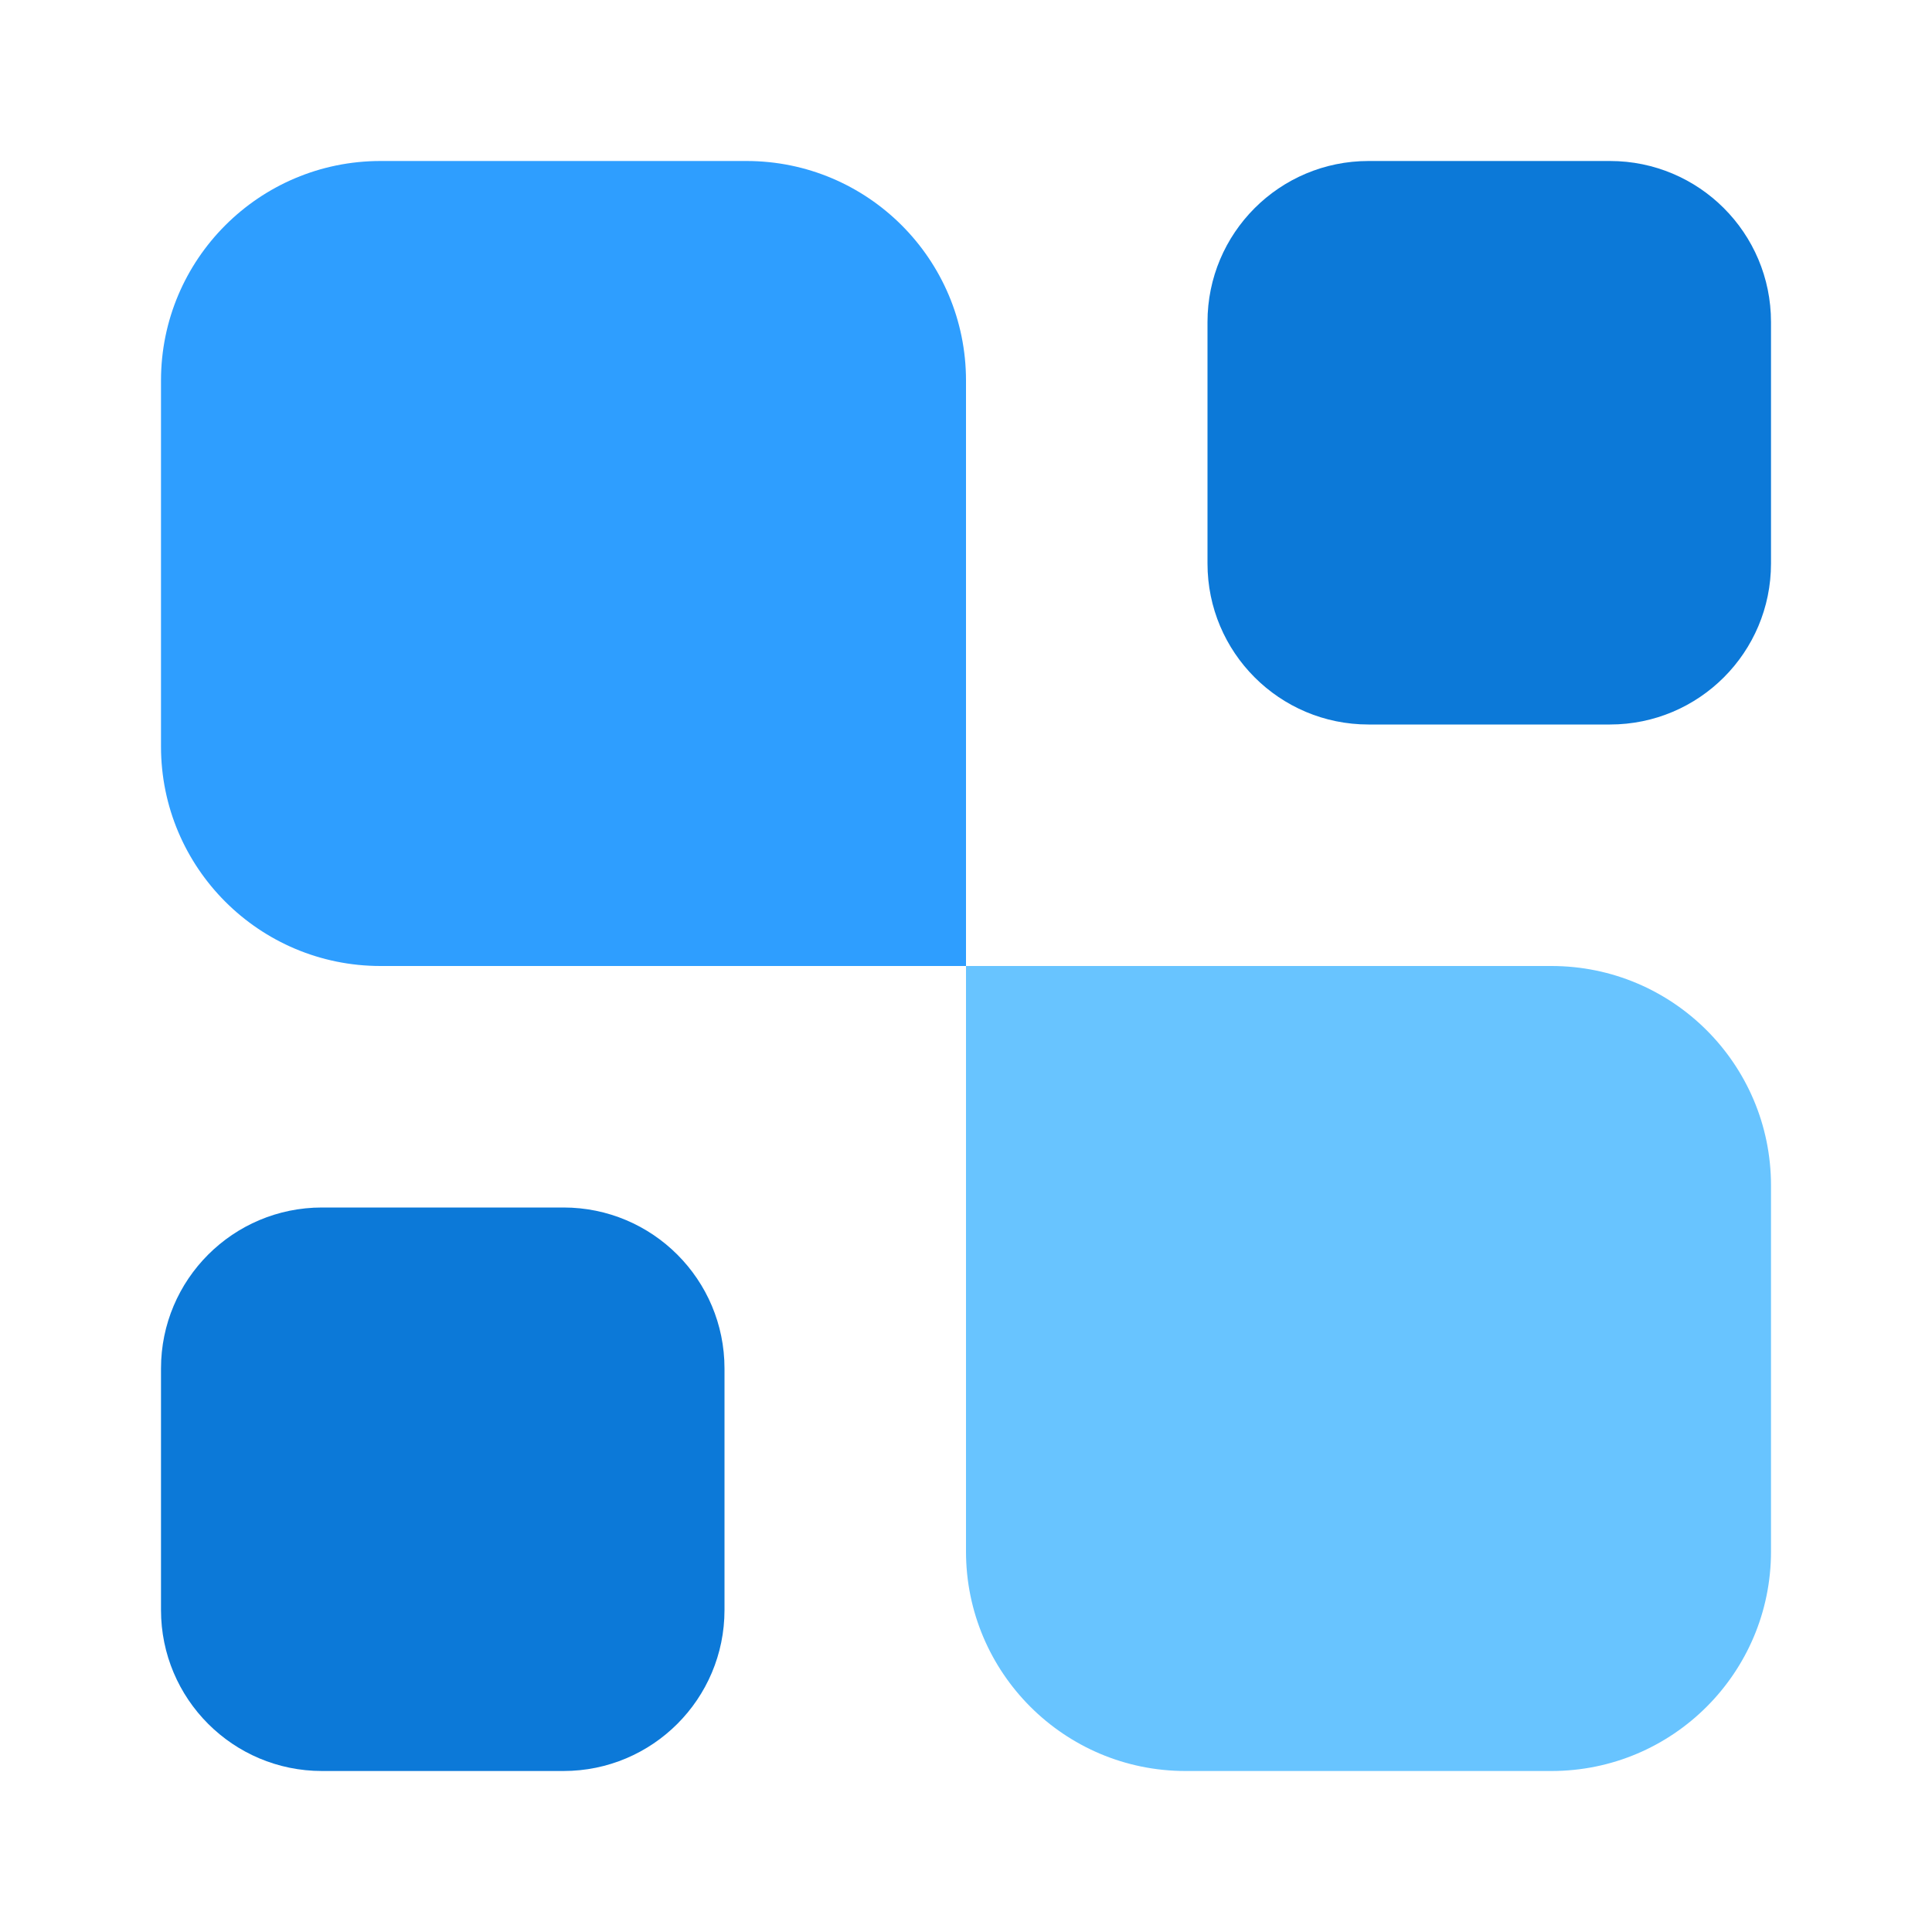
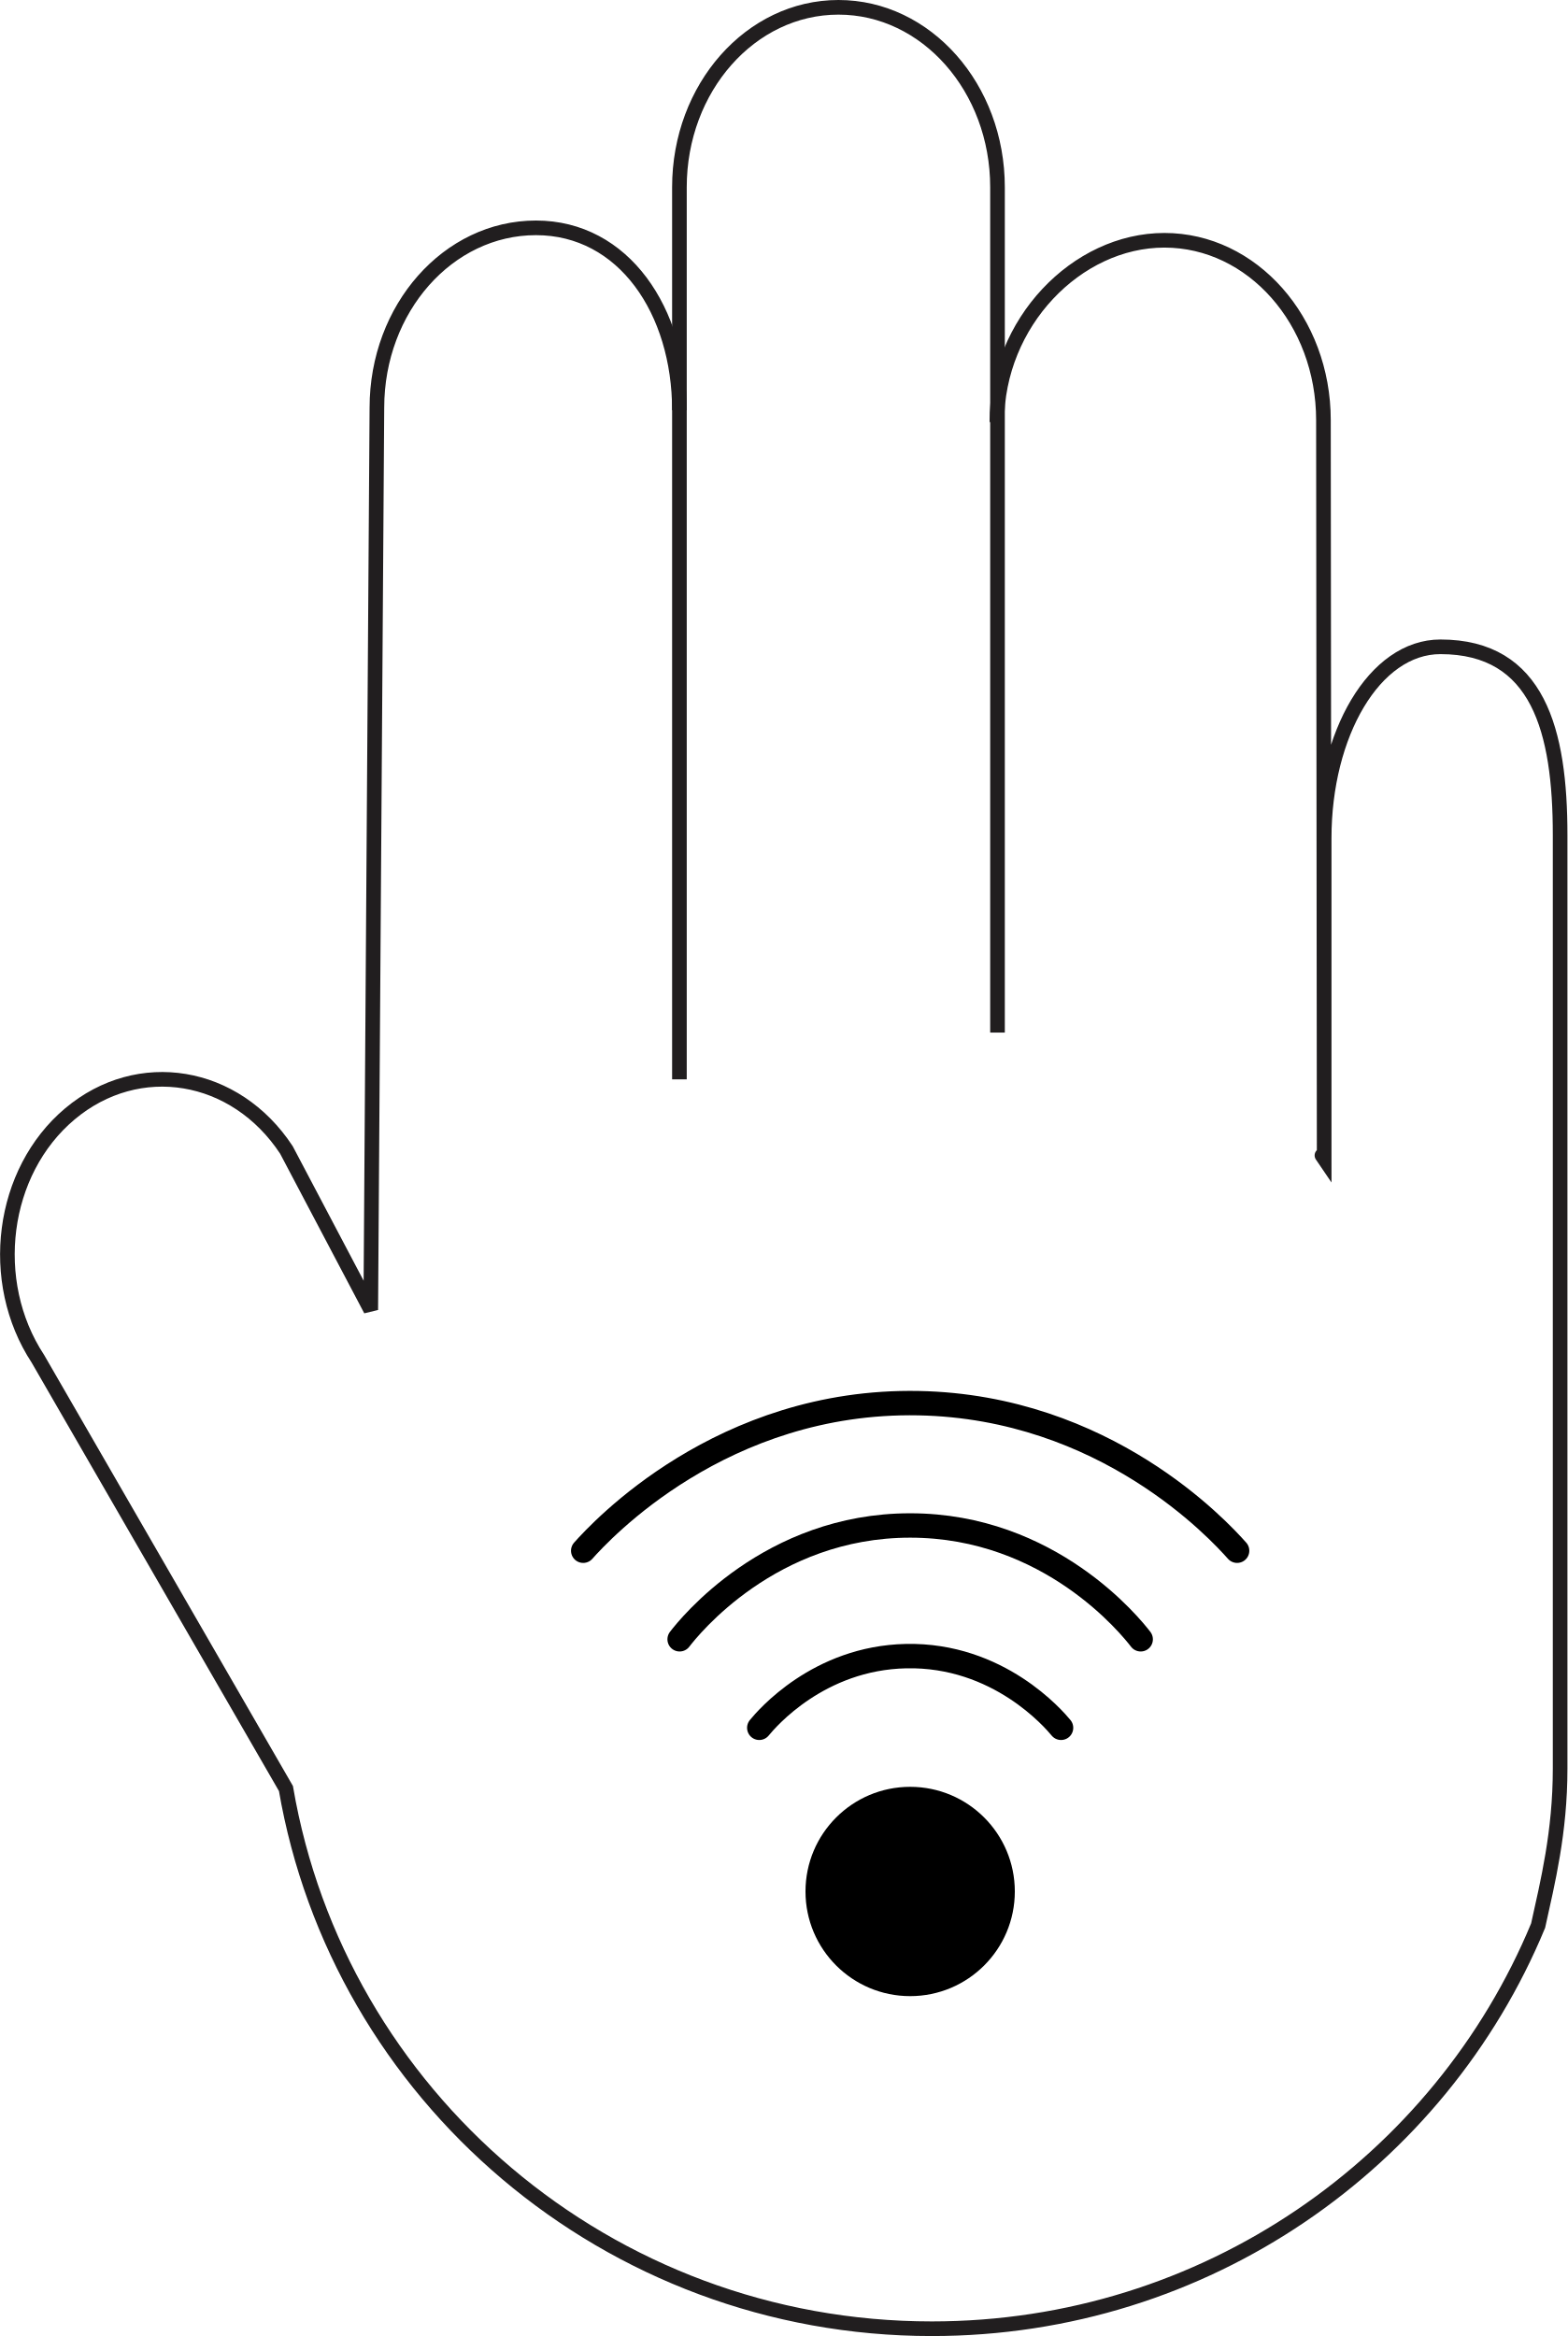
- <svg xmlns="http://www.w3.org/2000/svg" width="24" height="24" viewBox="0 0 24 24" fill="none">
-   <path d="M22 19.273C22 20.779 20.779 22 19.273 22H14.727C13.221 22 12 20.779 12 19.273V12H19.273C20.779 12 22 13.221 22 14.727V19.273Z" fill="#68C4FF" />
-   <path d="M20 2C21.105 2 22 2.895 22 4V7C22 8.105 21.105 9 20 9H17C15.895 9 15 8.105 15 7V4C15 2.895 15.895 2 17 2H20Z" fill="#0C79D8" />
-   <path d="M7 15C8.105 15 9 15.895 9 17V20C9 21.105 8.105 22 7 22H4C2.895 22 2 21.105 2 20V17C2 15.895 2.895 15 4 15H7Z" fill="#0C79D8" />
-   <path d="M12 12H4.727C3.221 12 2 10.779 2 9.273V4.727C2 3.221 3.221 2 4.727 2H9.273C10.779 2 12 3.221 12 4.727V12Z" fill="#2E9EFF" />
+ <svg xmlns="http://www.w3.org/2000/svg" id="a" width="321.38" height="479" viewBox="0 0 321.38 479">
+   <path d="M119.58,317.98c3.57-4.01,28.44-31.03,68.76-30.26,38.31.74,61.54,26.01,65.32,30.26" fill="none" stroke="#000" stroke-linecap="round" stroke-miterlimit="10" stroke-width="5" />
+   <path d="M139.35,336.14c1.9-2.48,18.53-23.34,47.27-23.34s45.37,20.87,47.27,23.34" fill="none" stroke="#000" stroke-linecap="round" stroke-miterlimit="10" stroke-width="5" />
+   <path d="M155.68,354.29c1.53-1.86,12.13-14.31,30.08-14.7,18.97-.41,30.4,13,31.8,14.7" fill="none" stroke="#000" stroke-linecap="round" stroke-miterlimit="10" stroke-width="5" />
+   <path d="M139.31,84.12c0-20.37-11.41-37.4-29.42-37.4s-32.61,16.52-32.61,36.88l-1.26,185-17.29-32.8c-10.46-15.91-30.34-19.22-44.41-7.39-14.07,11.83-16.99,34.32-6.54,50.23l50.85,88.1h0c10.77,62.88,65.96,110.77,132.43,110.77,56.14,0,104.23-34.16,124.32-82.66,1.95-8.85,4.51-19.14,4.51-32.18v-191.44c0-21.32-4.43-38.6-24.54-38.6-13.55,0-23.84,17.9-23.84,39.22v65.74c-1.08-1.59,0,0,0,0l-.15-151.44c0-20.37-14.6-36.88-32.61-36.88s-34.35,16.9-34.35,37.28" fill="none" stroke="#211e1f" stroke-width="3" />
+   <path d="M204.53,211.73V38.39c0-20.37-14.6-36.89-32.61-36.89s-32.61,16.51-32.61,36.89v182.93" fill="none" stroke="#211e1f" stroke-width="3" />
+   <circle cx="186.62" cy="387.85" r="21.46" />
</svg>
